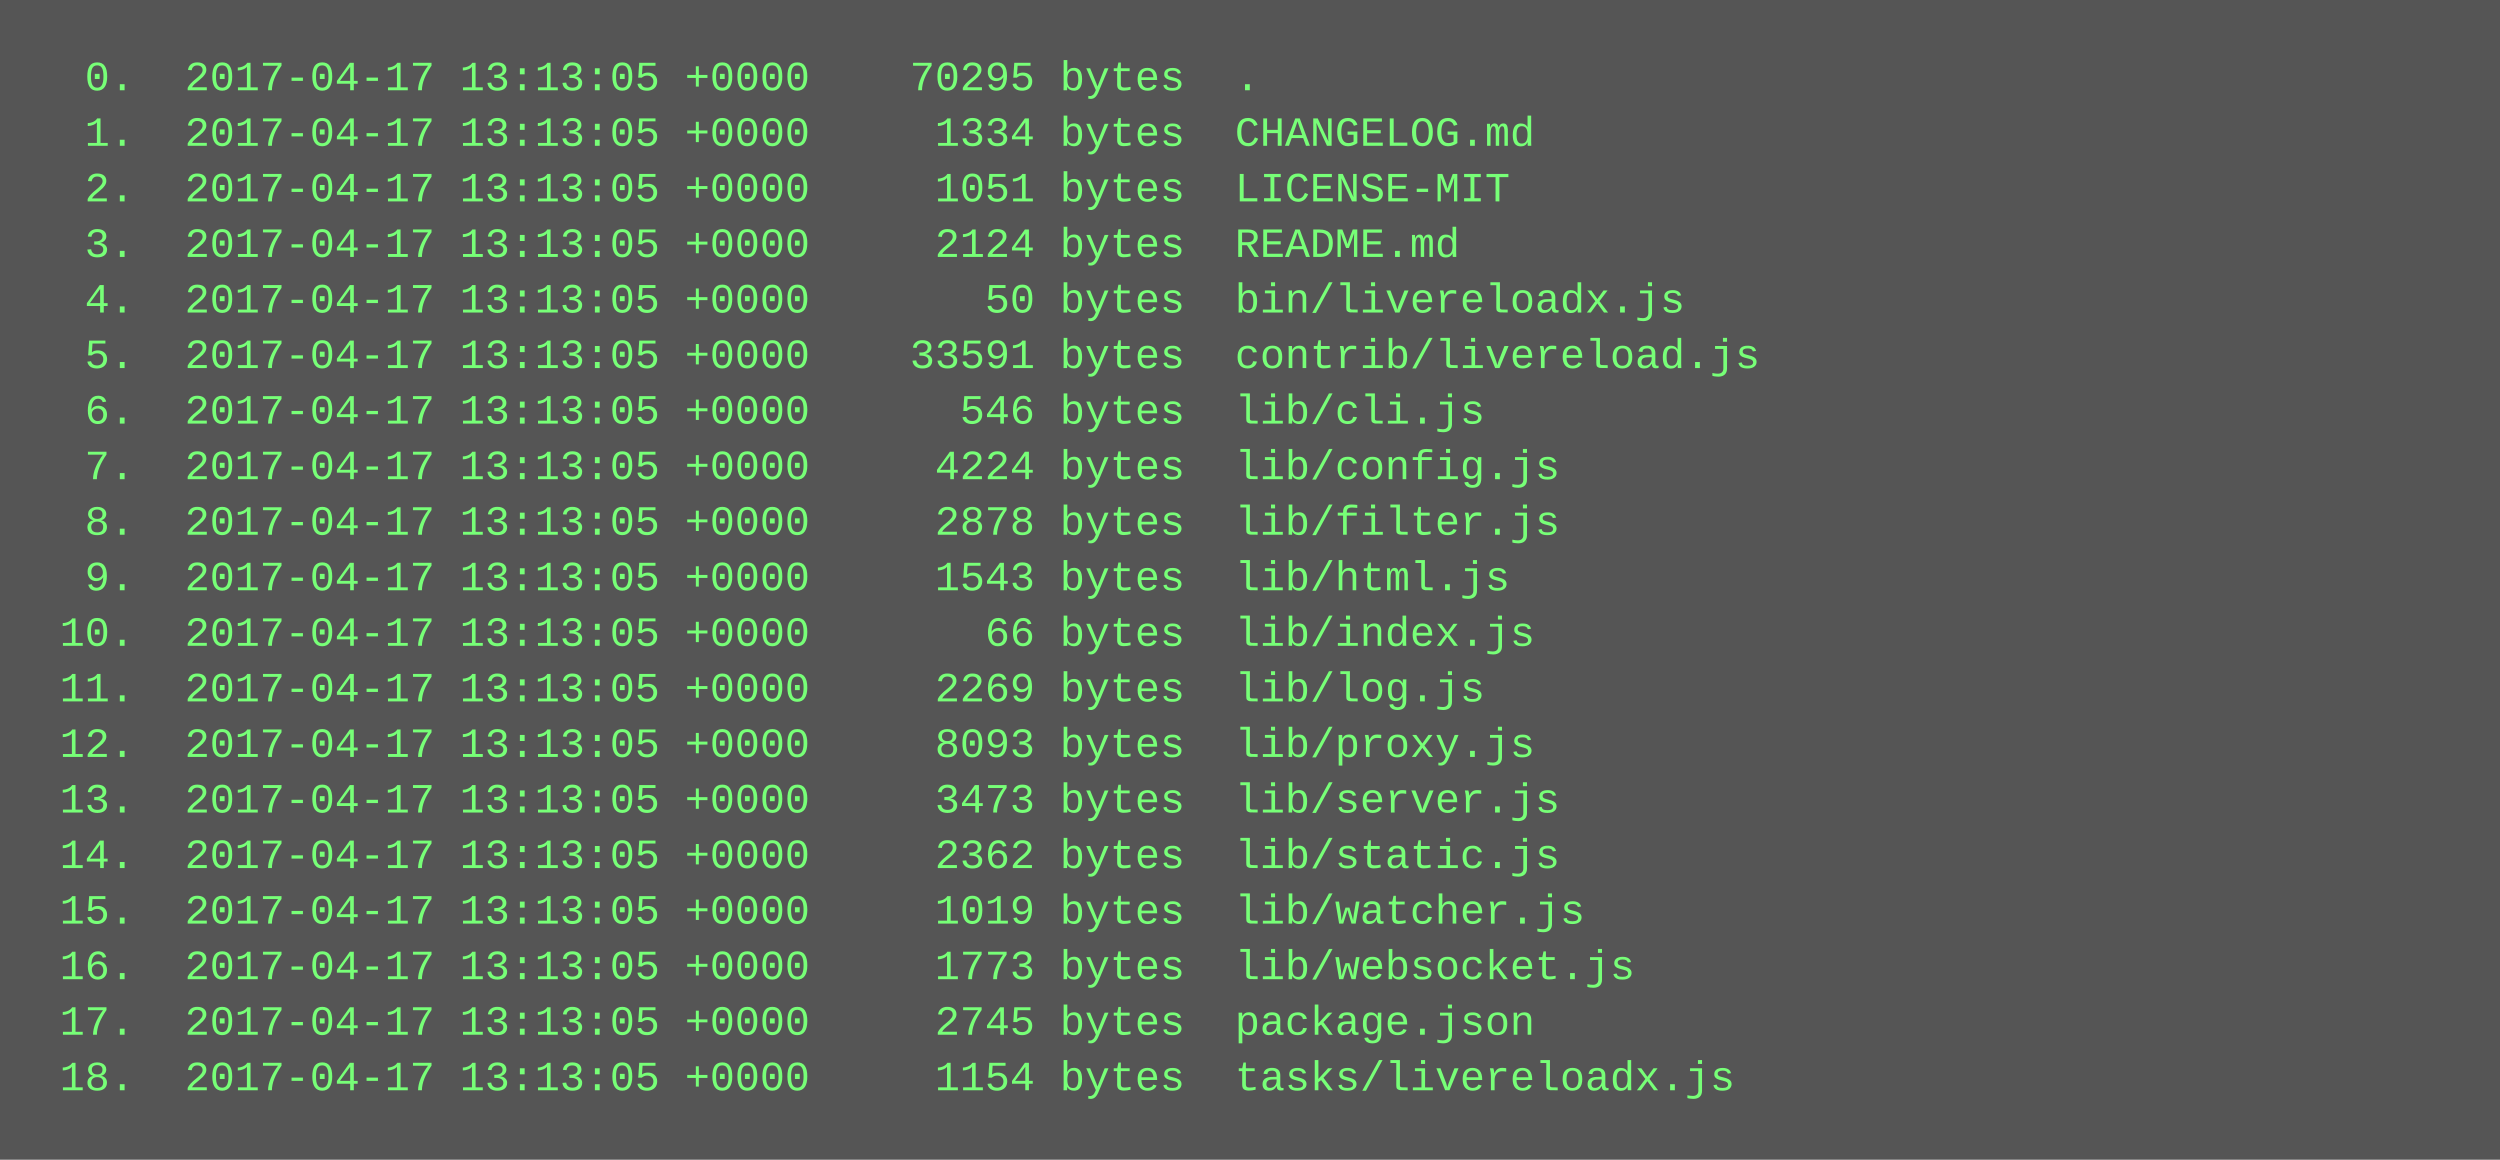
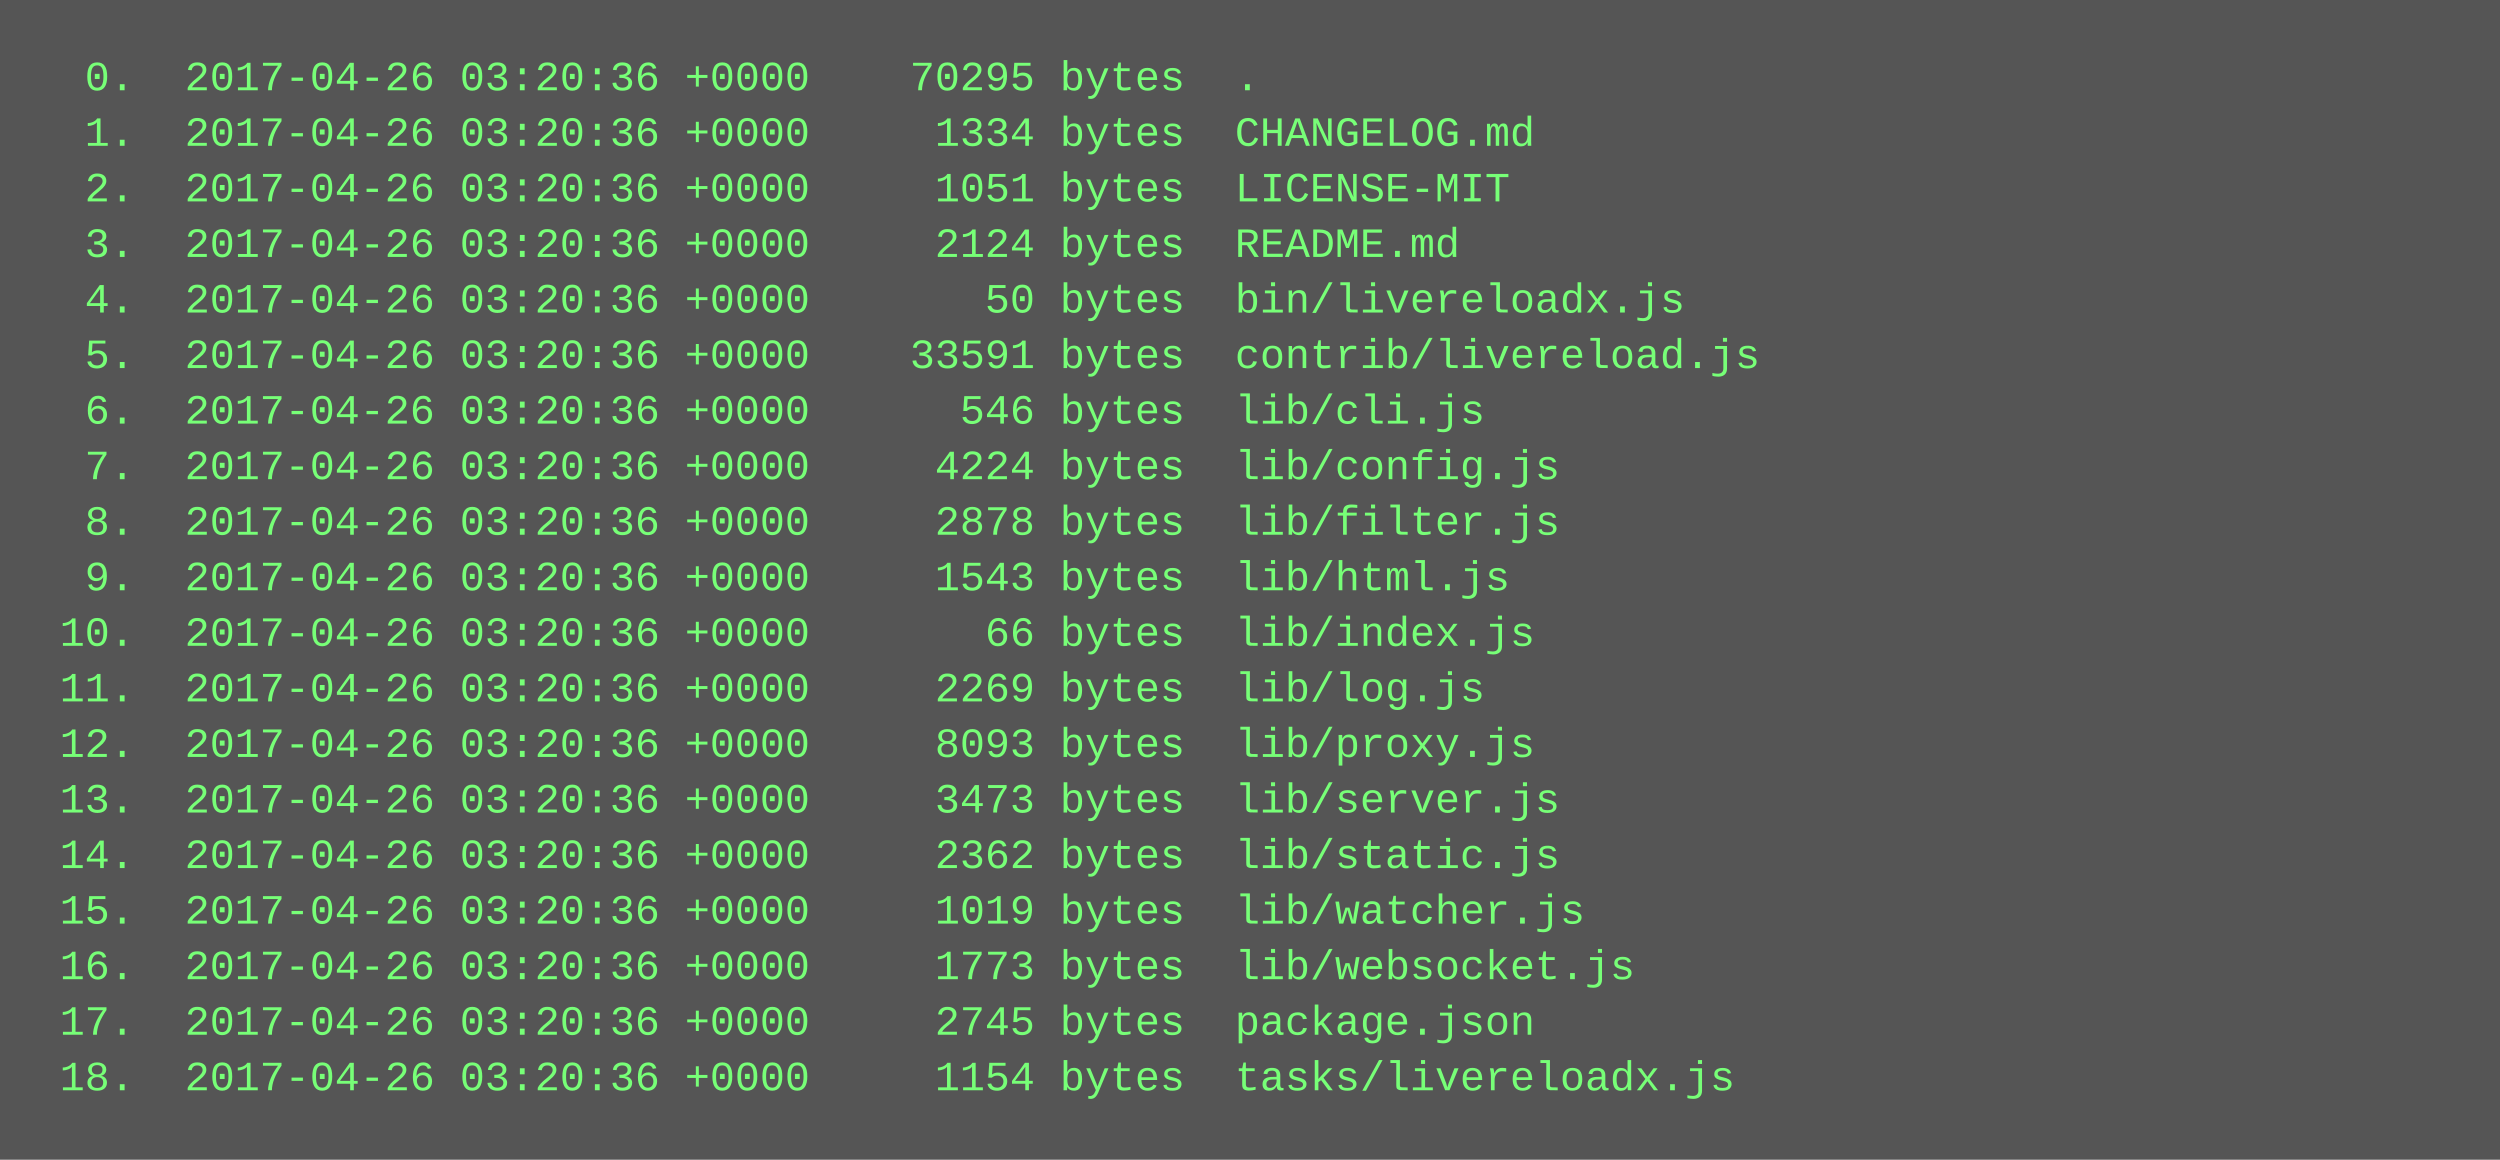
<svg xmlns="http://www.w3.org/2000/svg" height="334" width="720">
  <rect height="334" fill="#555" width="720" />
  <text fill="#7f7" font-family="Courier New" font-size="12" xml:space="preserve">
-     <tspan x="10" y="26">  0.  2017-04-17 13:13:05 +0000    70295 bytes  .</tspan>
-     <tspan x="10" y="42">  1.  2017-04-17 13:13:05 +0000     1334 bytes  CHANGELOG.md</tspan>
-     <tspan x="10" y="58">  2.  2017-04-17 13:13:05 +0000     1051 bytes  LICENSE-MIT</tspan>
-     <tspan x="10" y="74">  3.  2017-04-17 13:13:05 +0000     2124 bytes  README.md</tspan>
-     <tspan x="10" y="90">  4.  2017-04-17 13:13:05 +0000       50 bytes  bin/livereloadx.js</tspan>
-     <tspan x="10" y="106">  5.  2017-04-17 13:13:05 +0000    33591 bytes  contrib/livereload.js</tspan>
-     <tspan x="10" y="122">  6.  2017-04-17 13:13:05 +0000      546 bytes  lib/cli.js</tspan>
-     <tspan x="10" y="138">  7.  2017-04-17 13:13:05 +0000     4224 bytes  lib/config.js</tspan>
-     <tspan x="10" y="154">  8.  2017-04-17 13:13:05 +0000     2878 bytes  lib/filter.js</tspan>
-     <tspan x="10" y="170">  9.  2017-04-17 13:13:05 +0000     1543 bytes  lib/html.js</tspan>
-     <tspan x="10" y="186"> 10.  2017-04-17 13:13:05 +0000       66 bytes  lib/index.js</tspan>
-     <tspan x="10" y="202"> 11.  2017-04-17 13:13:05 +0000     2269 bytes  lib/log.js</tspan>
-     <tspan x="10" y="218"> 12.  2017-04-17 13:13:05 +0000     8093 bytes  lib/proxy.js</tspan>
-     <tspan x="10" y="234"> 13.  2017-04-17 13:13:05 +0000     3473 bytes  lib/server.js</tspan>
-     <tspan x="10" y="250"> 14.  2017-04-17 13:13:05 +0000     2362 bytes  lib/static.js</tspan>
-     <tspan x="10" y="266"> 15.  2017-04-17 13:13:05 +0000     1019 bytes  lib/watcher.js</tspan>
-     <tspan x="10" y="282"> 16.  2017-04-17 13:13:05 +0000     1773 bytes  lib/websocket.js</tspan>
-     <tspan x="10" y="298"> 17.  2017-04-17 13:13:05 +0000     2745 bytes  package.json</tspan>
-     <tspan x="10" y="314"> 18.  2017-04-17 13:13:05 +0000     1154 bytes  tasks/livereloadx.js</tspan>
+     <tspan x="10" y="26">  0.  2017-04-26 03:20:36 +0000    70295 bytes  .</tspan>
+     <tspan x="10" y="42">  1.  2017-04-26 03:20:36 +0000     1334 bytes  CHANGELOG.md</tspan>
+     <tspan x="10" y="58">  2.  2017-04-26 03:20:36 +0000     1051 bytes  LICENSE-MIT</tspan>
+     <tspan x="10" y="74">  3.  2017-04-26 03:20:36 +0000     2124 bytes  README.md</tspan>
+     <tspan x="10" y="90">  4.  2017-04-26 03:20:36 +0000       50 bytes  bin/livereloadx.js</tspan>
+     <tspan x="10" y="106">  5.  2017-04-26 03:20:36 +0000    33591 bytes  contrib/livereload.js</tspan>
+     <tspan x="10" y="122">  6.  2017-04-26 03:20:36 +0000      546 bytes  lib/cli.js</tspan>
+     <tspan x="10" y="138">  7.  2017-04-26 03:20:36 +0000     4224 bytes  lib/config.js</tspan>
+     <tspan x="10" y="154">  8.  2017-04-26 03:20:36 +0000     2878 bytes  lib/filter.js</tspan>
+     <tspan x="10" y="170">  9.  2017-04-26 03:20:36 +0000     1543 bytes  lib/html.js</tspan>
+     <tspan x="10" y="186"> 10.  2017-04-26 03:20:36 +0000       66 bytes  lib/index.js</tspan>
+     <tspan x="10" y="202"> 11.  2017-04-26 03:20:36 +0000     2269 bytes  lib/log.js</tspan>
+     <tspan x="10" y="218"> 12.  2017-04-26 03:20:36 +0000     8093 bytes  lib/proxy.js</tspan>
+     <tspan x="10" y="234"> 13.  2017-04-26 03:20:36 +0000     3473 bytes  lib/server.js</tspan>
+     <tspan x="10" y="250"> 14.  2017-04-26 03:20:36 +0000     2362 bytes  lib/static.js</tspan>
+     <tspan x="10" y="266"> 15.  2017-04-26 03:20:36 +0000     1019 bytes  lib/watcher.js</tspan>
+     <tspan x="10" y="282"> 16.  2017-04-26 03:20:36 +0000     1773 bytes  lib/websocket.js</tspan>
+     <tspan x="10" y="298"> 17.  2017-04-26 03:20:36 +0000     2745 bytes  package.json</tspan>
+     <tspan x="10" y="314"> 18.  2017-04-26 03:20:36 +0000     1154 bytes  tasks/livereloadx.js</tspan>
  </text>
</svg>
